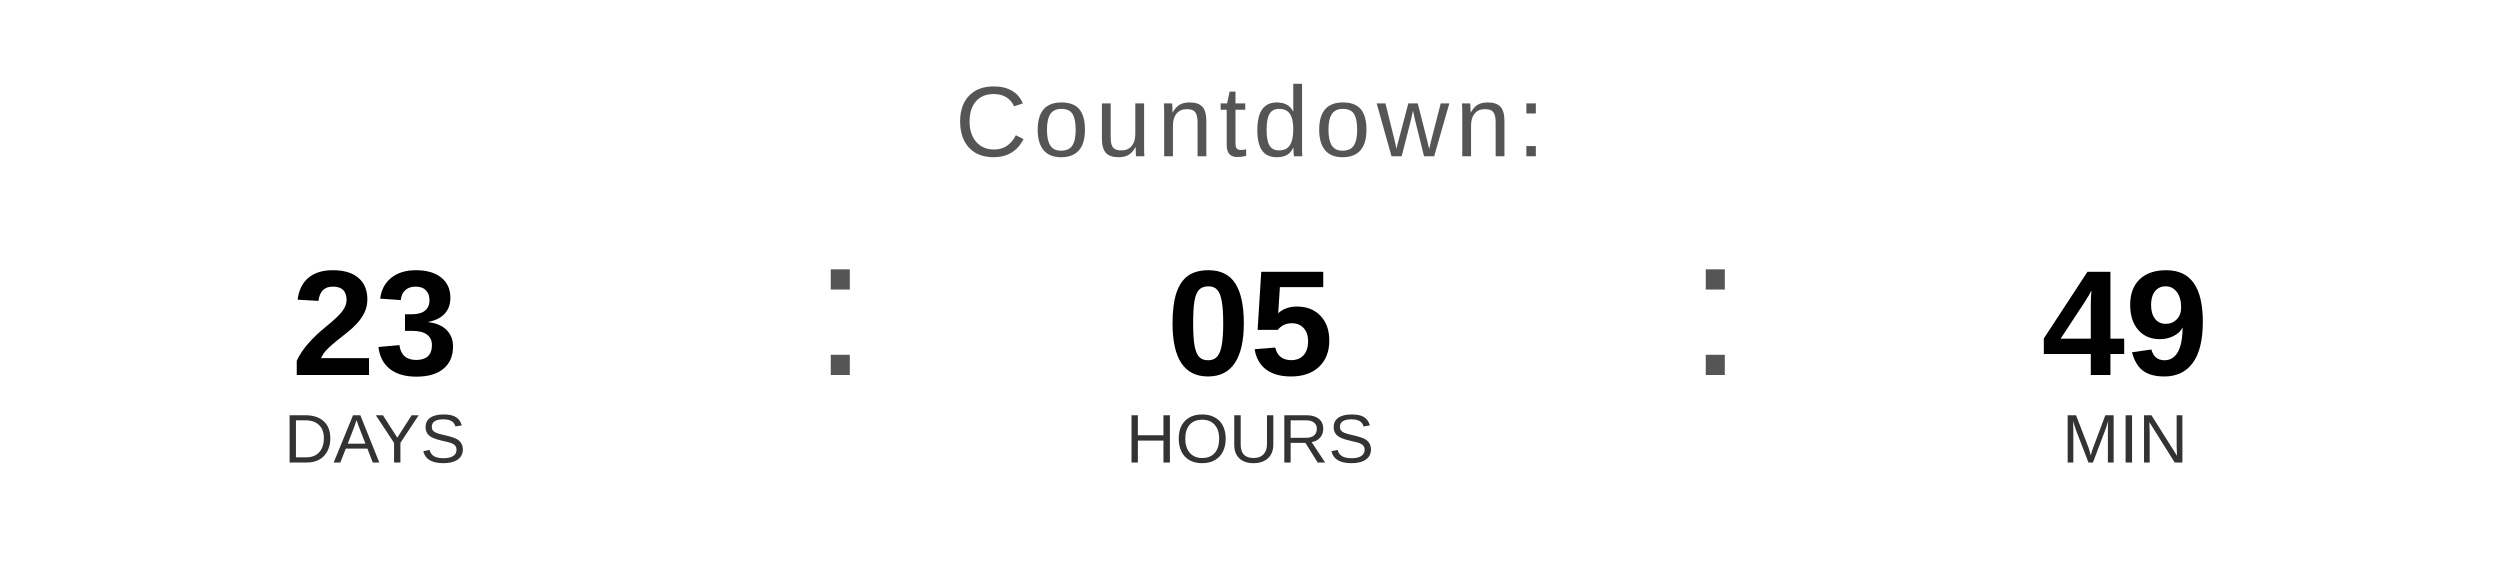
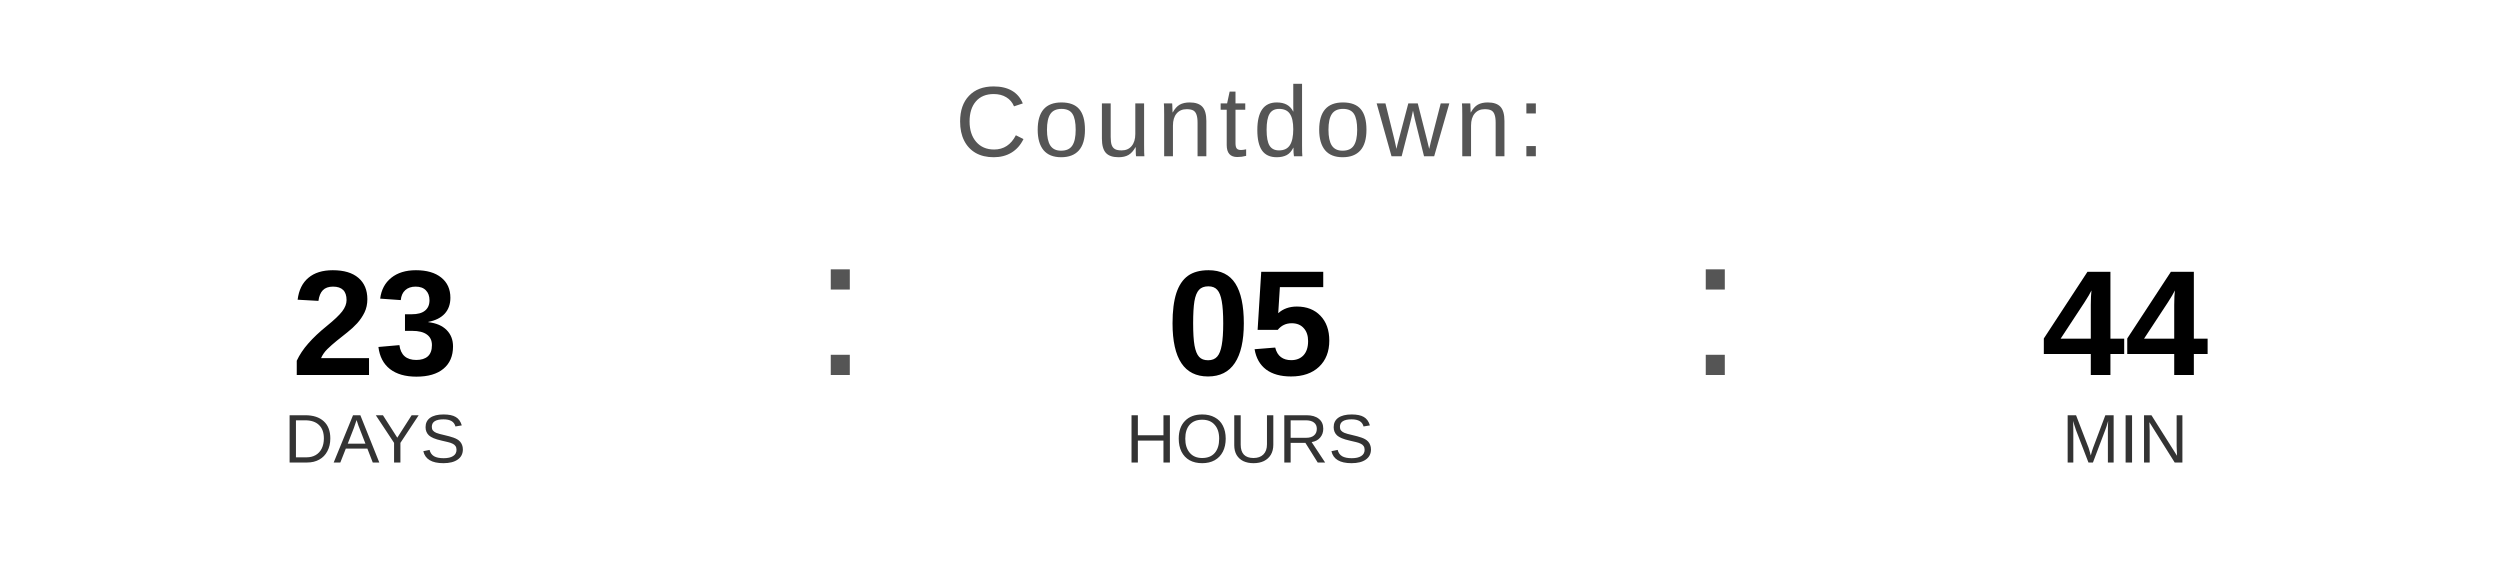
<svg xmlns="http://www.w3.org/2000/svg" width="400" height="90" viewBox="0 0 400 90">
  <text x="200" y="25" font-family="Arial, Helvetica, sans-serif" font-size="16" fill="#555555" text-anchor="middle" letter-spacing="1">
    Countdown:
  </text>
  <text x="60" y="60" font-family="Arial, Helvetica, sans-serif" font-size="24" font-weight="bold" fill="#000000" text-anchor="middle">23</text>
  <text x="60" y="74" font-family="Arial, Helvetica, sans-serif" font-size="11" fill="#333333" text-anchor="middle">DAYS</text>
  <text x="130" y="60" font-family="Arial, sans-serif" font-size="32" fill="#555555">:</text>
  <text x="200" y="60" font-family="Arial, Helvetica, sans-serif" font-size="24" font-weight="bold" fill="#000000" text-anchor="middle">05</text>
  <text x="200" y="74" font-family="Arial, Helvetica, sans-serif" font-size="11" fill="#333333" text-anchor="middle">HOURS</text>
  <text x="270" y="60" font-family="Arial, sans-serif" font-size="32" fill="#555555">:</text>
-   <text x="340" y="60" font-family="Arial, Helvetica, sans-serif" font-size="24" font-weight="bold" fill="#000000" text-anchor="middle">49</text>
+   <text x="340" y="60" font-family="Arial, Helvetica, sans-serif" font-size="24" font-weight="bold" fill="#000000" text-anchor="middle">44</text>
  <text x="340" y="74" font-family="Arial, Helvetica, sans-serif" font-size="11" fill="#333333" text-anchor="middle">MIN</text>
</svg>
